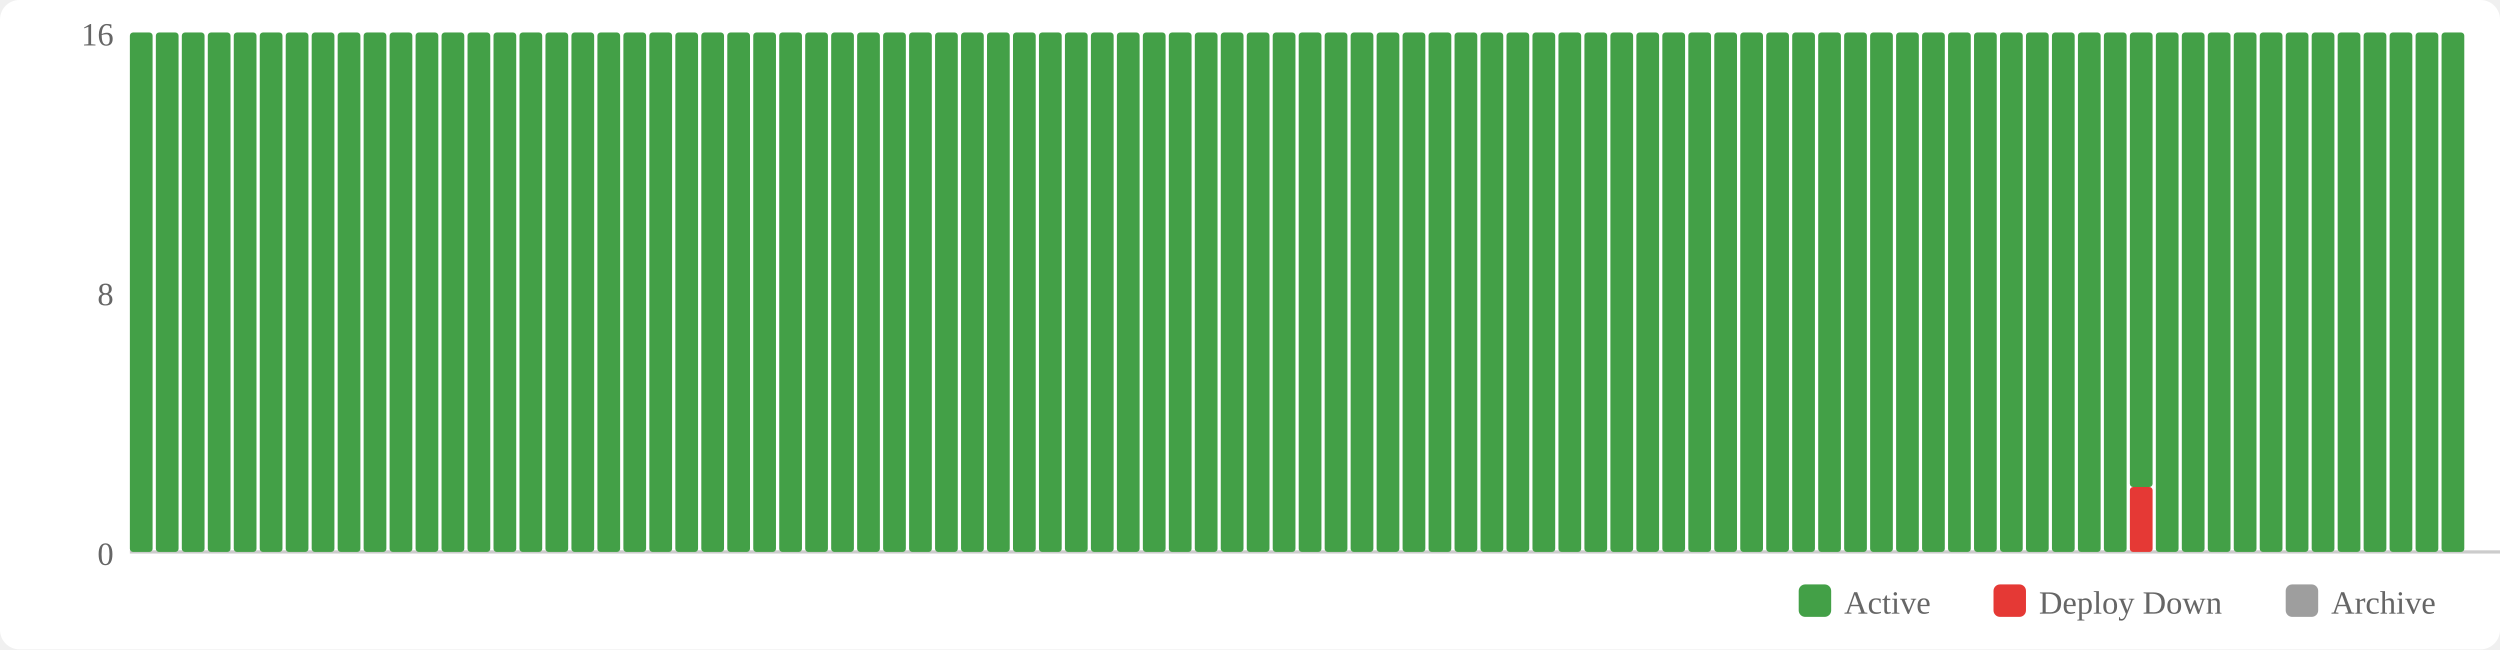
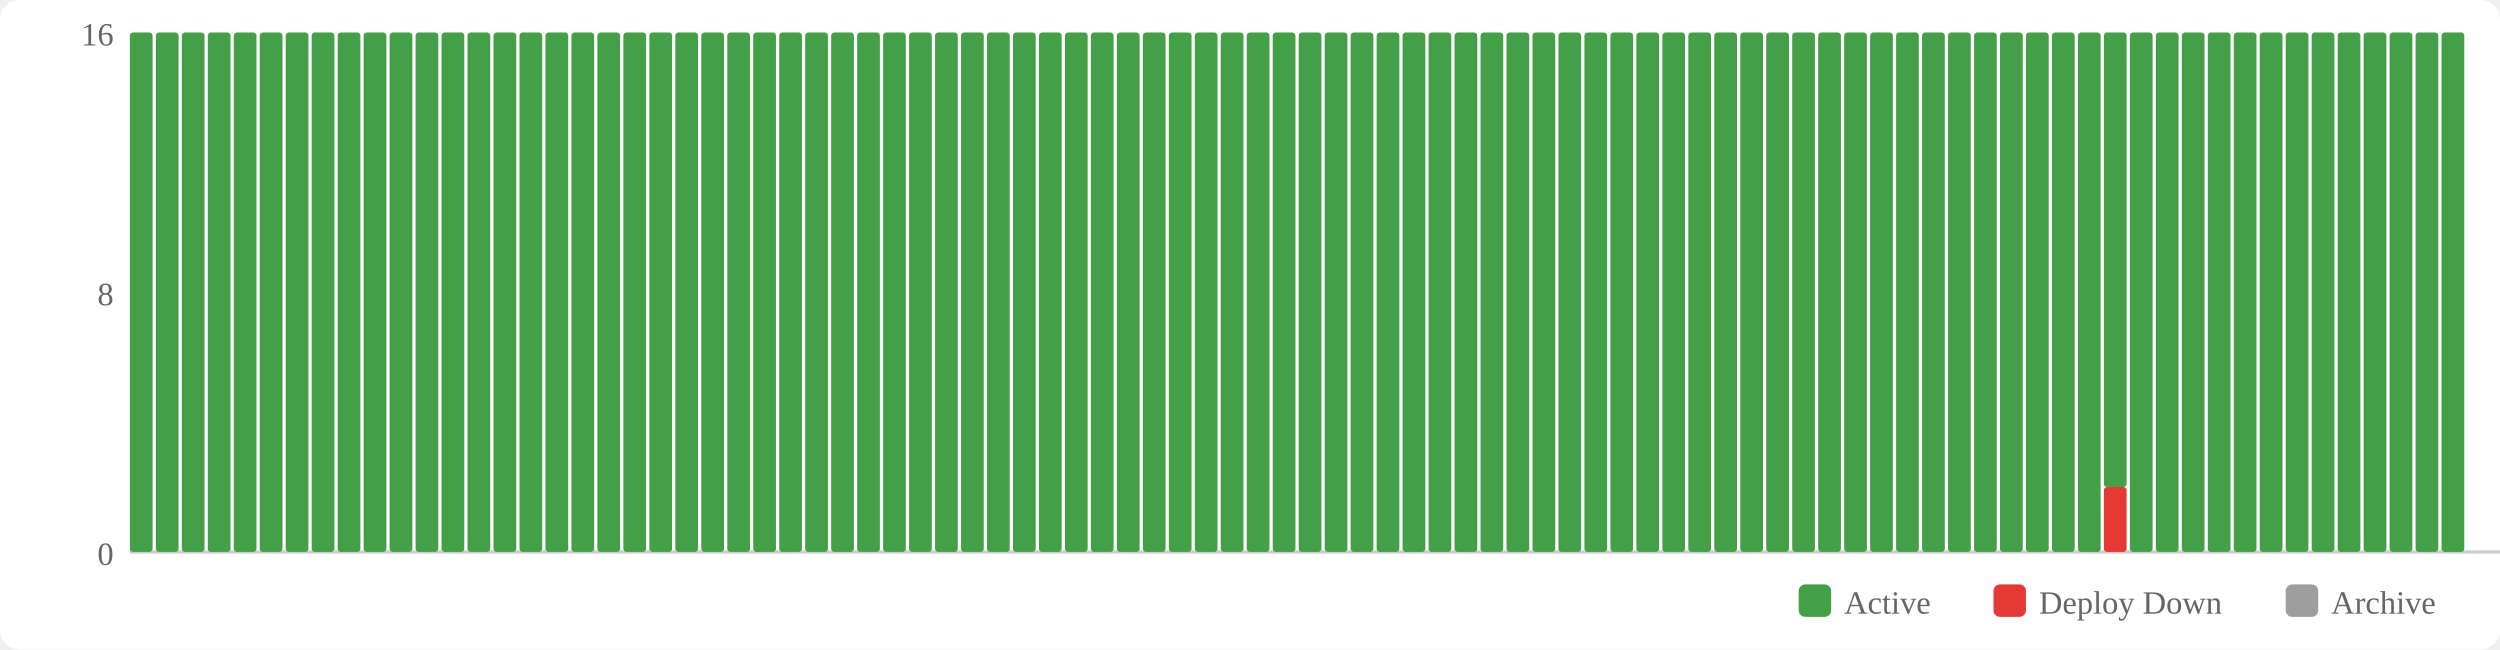
<svg xmlns="http://www.w3.org/2000/svg" width="770" height="200" viewBox="0 0 770 200">
  <rect width="770" height="200" fill="#fff" rx="6" />
  <rect x="554" y="180" width="10" height="10" fill="#43a047" rx="2" />
  <text x="568" y="189" font-size="10" fill="#666">Active</text>
  <rect x="614" y="180" width="10" height="10" fill="#e53935" rx="2" />
  <text x="628" y="189" font-size="10" fill="#666">Deploy Down</text>
  <rect x="704" y="180" width="10" height="10" fill="#9e9e9e" rx="2" />
  <text x="718" y="189" font-size="10" fill="#666">Archive</text>
  <text x="35" y="174" text-anchor="end" font-size="10" fill="#666">0</text>
  <text x="35" y="94" text-anchor="end" font-size="10" fill="#666">8</text>
  <text x="35" y="14" text-anchor="end" font-size="10" fill="#666">16</text>
  <line x1="40" y1="170" x2="770" y2="170" stroke="#ccc" stroke-width="1" />
  <rect x="40" y="10" width="7" height="160" fill="#43a047" rx="1" />
  <rect x="48" y="10" width="7" height="160" fill="#43a047" rx="1" />
  <rect x="56" y="10" width="7" height="160" fill="#43a047" rx="1" />
  <rect x="64" y="10" width="7" height="160" fill="#43a047" rx="1" />
  <rect x="72" y="10" width="7" height="160" fill="#43a047" rx="1" />
  <rect x="80" y="10" width="7" height="160" fill="#43a047" rx="1" />
  <rect x="88" y="10" width="7" height="160" fill="#43a047" rx="1" />
  <rect x="96" y="10" width="7" height="160" fill="#43a047" rx="1" />
  <rect x="104" y="10" width="7" height="160" fill="#43a047" rx="1" />
  <rect x="112" y="10" width="7" height="160" fill="#43a047" rx="1" />
  <rect x="120" y="10" width="7" height="160" fill="#43a047" rx="1" />
  <rect x="128" y="10" width="7" height="160" fill="#43a047" rx="1" />
  <rect x="136" y="10" width="7" height="160" fill="#43a047" rx="1" />
  <rect x="144" y="10" width="7" height="160" fill="#43a047" rx="1" />
  <rect x="152" y="10" width="7" height="160" fill="#43a047" rx="1" />
  <rect x="160" y="10" width="7" height="160" fill="#43a047" rx="1" />
  <rect x="168" y="10" width="7" height="160" fill="#43a047" rx="1" />
  <rect x="176" y="10" width="7" height="160" fill="#43a047" rx="1" />
  <rect x="184" y="10" width="7" height="160" fill="#43a047" rx="1" />
  <rect x="192" y="10" width="7" height="160" fill="#43a047" rx="1" />
  <rect x="200" y="10" width="7" height="160" fill="#43a047" rx="1" />
  <rect x="208" y="10" width="7" height="160" fill="#43a047" rx="1" />
  <rect x="216" y="10" width="7" height="160" fill="#43a047" rx="1" />
  <rect x="224" y="10" width="7" height="160" fill="#43a047" rx="1" />
  <rect x="232" y="10" width="7" height="160" fill="#43a047" rx="1" />
  <rect x="240" y="10" width="7" height="160" fill="#43a047" rx="1" />
  <rect x="248" y="10" width="7" height="160" fill="#43a047" rx="1" />
  <rect x="256" y="10" width="7" height="160" fill="#43a047" rx="1" />
  <rect x="264" y="10" width="7" height="160" fill="#43a047" rx="1" />
  <rect x="272" y="10" width="7" height="160" fill="#43a047" rx="1" />
  <rect x="280" y="10" width="7" height="160" fill="#43a047" rx="1" />
  <rect x="288" y="10" width="7" height="160" fill="#43a047" rx="1" />
  <rect x="296" y="10" width="7" height="160" fill="#43a047" rx="1" />
  <rect x="304" y="10" width="7" height="160" fill="#43a047" rx="1" />
  <rect x="312" y="10" width="7" height="160" fill="#43a047" rx="1" />
  <rect x="320" y="10" width="7" height="160" fill="#43a047" rx="1" />
  <rect x="328" y="10" width="7" height="160" fill="#43a047" rx="1" />
  <rect x="336" y="10" width="7" height="160" fill="#43a047" rx="1" />
  <rect x="344" y="10" width="7" height="160" fill="#43a047" rx="1" />
  <rect x="352" y="10" width="7" height="160" fill="#43a047" rx="1" />
  <rect x="360" y="10" width="7" height="160" fill="#43a047" rx="1" />
  <rect x="368" y="10" width="7" height="160" fill="#43a047" rx="1" />
  <rect x="376" y="10" width="7" height="160" fill="#43a047" rx="1" />
  <rect x="384" y="10" width="7" height="160" fill="#43a047" rx="1" />
  <rect x="392" y="10" width="7" height="160" fill="#43a047" rx="1" />
  <rect x="400" y="10" width="7" height="160" fill="#43a047" rx="1" />
  <rect x="408" y="10" width="7" height="160" fill="#43a047" rx="1" />
  <rect x="416" y="10" width="7" height="160" fill="#43a047" rx="1" />
  <rect x="424" y="10" width="7" height="160" fill="#43a047" rx="1" />
  <rect x="432" y="10" width="7" height="160" fill="#43a047" rx="1" />
  <rect x="440" y="10" width="7" height="160" fill="#43a047" rx="1" />
  <rect x="448" y="10" width="7" height="160" fill="#43a047" rx="1" />
  <rect x="456" y="10" width="7" height="160" fill="#43a047" rx="1" />
  <rect x="464" y="10" width="7" height="160" fill="#43a047" rx="1" />
  <rect x="472" y="10" width="7" height="160" fill="#43a047" rx="1" />
  <rect x="480" y="10" width="7" height="160" fill="#43a047" rx="1" />
  <rect x="488" y="10" width="7" height="160" fill="#43a047" rx="1" />
  <rect x="496" y="10" width="7" height="160" fill="#43a047" rx="1" />
  <rect x="504" y="10" width="7" height="160" fill="#43a047" rx="1" />
  <rect x="512" y="10" width="7" height="160" fill="#43a047" rx="1" />
  <rect x="520" y="10" width="7" height="160" fill="#43a047" rx="1" />
  <rect x="528" y="10" width="7" height="160" fill="#43a047" rx="1" />
  <rect x="536" y="10" width="7" height="160" fill="#43a047" rx="1" />
  <rect x="544" y="10" width="7" height="160" fill="#43a047" rx="1" />
  <rect x="552" y="10" width="7" height="160" fill="#43a047" rx="1" />
  <rect x="560" y="10" width="7" height="160" fill="#43a047" rx="1" />
  <rect x="568" y="10" width="7" height="160" fill="#43a047" rx="1" />
  <rect x="576" y="10" width="7" height="160" fill="#43a047" rx="1" />
  <rect x="584" y="10" width="7" height="160" fill="#43a047" rx="1" />
  <rect x="592" y="10" width="7" height="160" fill="#43a047" rx="1" />
  <rect x="600" y="10" width="7" height="160" fill="#43a047" rx="1" />
  <rect x="608" y="10" width="7" height="160" fill="#43a047" rx="1" />
  <rect x="616" y="10" width="7" height="160" fill="#43a047" rx="1" />
  <rect x="624" y="10" width="7" height="160" fill="#43a047" rx="1" />
  <rect x="632" y="10" width="7" height="160" fill="#43a047" rx="1" />
  <rect x="640" y="10" width="7" height="160" fill="#43a047" rx="1" />
-   <rect x="648" y="10" width="7" height="160" fill="#43a047" rx="1" />
-   <rect x="656" y="150" width="7" height="20" fill="#e53935" rx="1" />
-   <rect x="656" y="10" width="7" height="140" fill="#43a047" rx="1" />
+   <rect x="648" y="150" width="7" height="20" fill="#e53935" rx="1" />
+   <rect x="648" y="10" width="7" height="140" fill="#43a047" rx="1" />
+   <rect x="656" y="10" width="7" height="160" fill="#43a047" rx="1" />
  <rect x="664" y="10" width="7" height="160" fill="#43a047" rx="1" />
  <rect x="672" y="10" width="7" height="160" fill="#43a047" rx="1" />
  <rect x="680" y="10" width="7" height="160" fill="#43a047" rx="1" />
  <rect x="688" y="10" width="7" height="160" fill="#43a047" rx="1" />
  <rect x="696" y="10" width="7" height="160" fill="#43a047" rx="1" />
  <rect x="704" y="10" width="7" height="160" fill="#43a047" rx="1" />
  <rect x="712" y="10" width="7" height="160" fill="#43a047" rx="1" />
  <rect x="720" y="10" width="7" height="160" fill="#43a047" rx="1" />
  <rect x="728" y="10" width="7" height="160" fill="#43a047" rx="1" />
  <rect x="736" y="10" width="7" height="160" fill="#43a047" rx="1" />
  <rect x="744" y="10" width="7" height="160" fill="#43a047" rx="1" />
  <rect x="752" y="10" width="7" height="160" fill="#43a047" rx="1" />
</svg>
